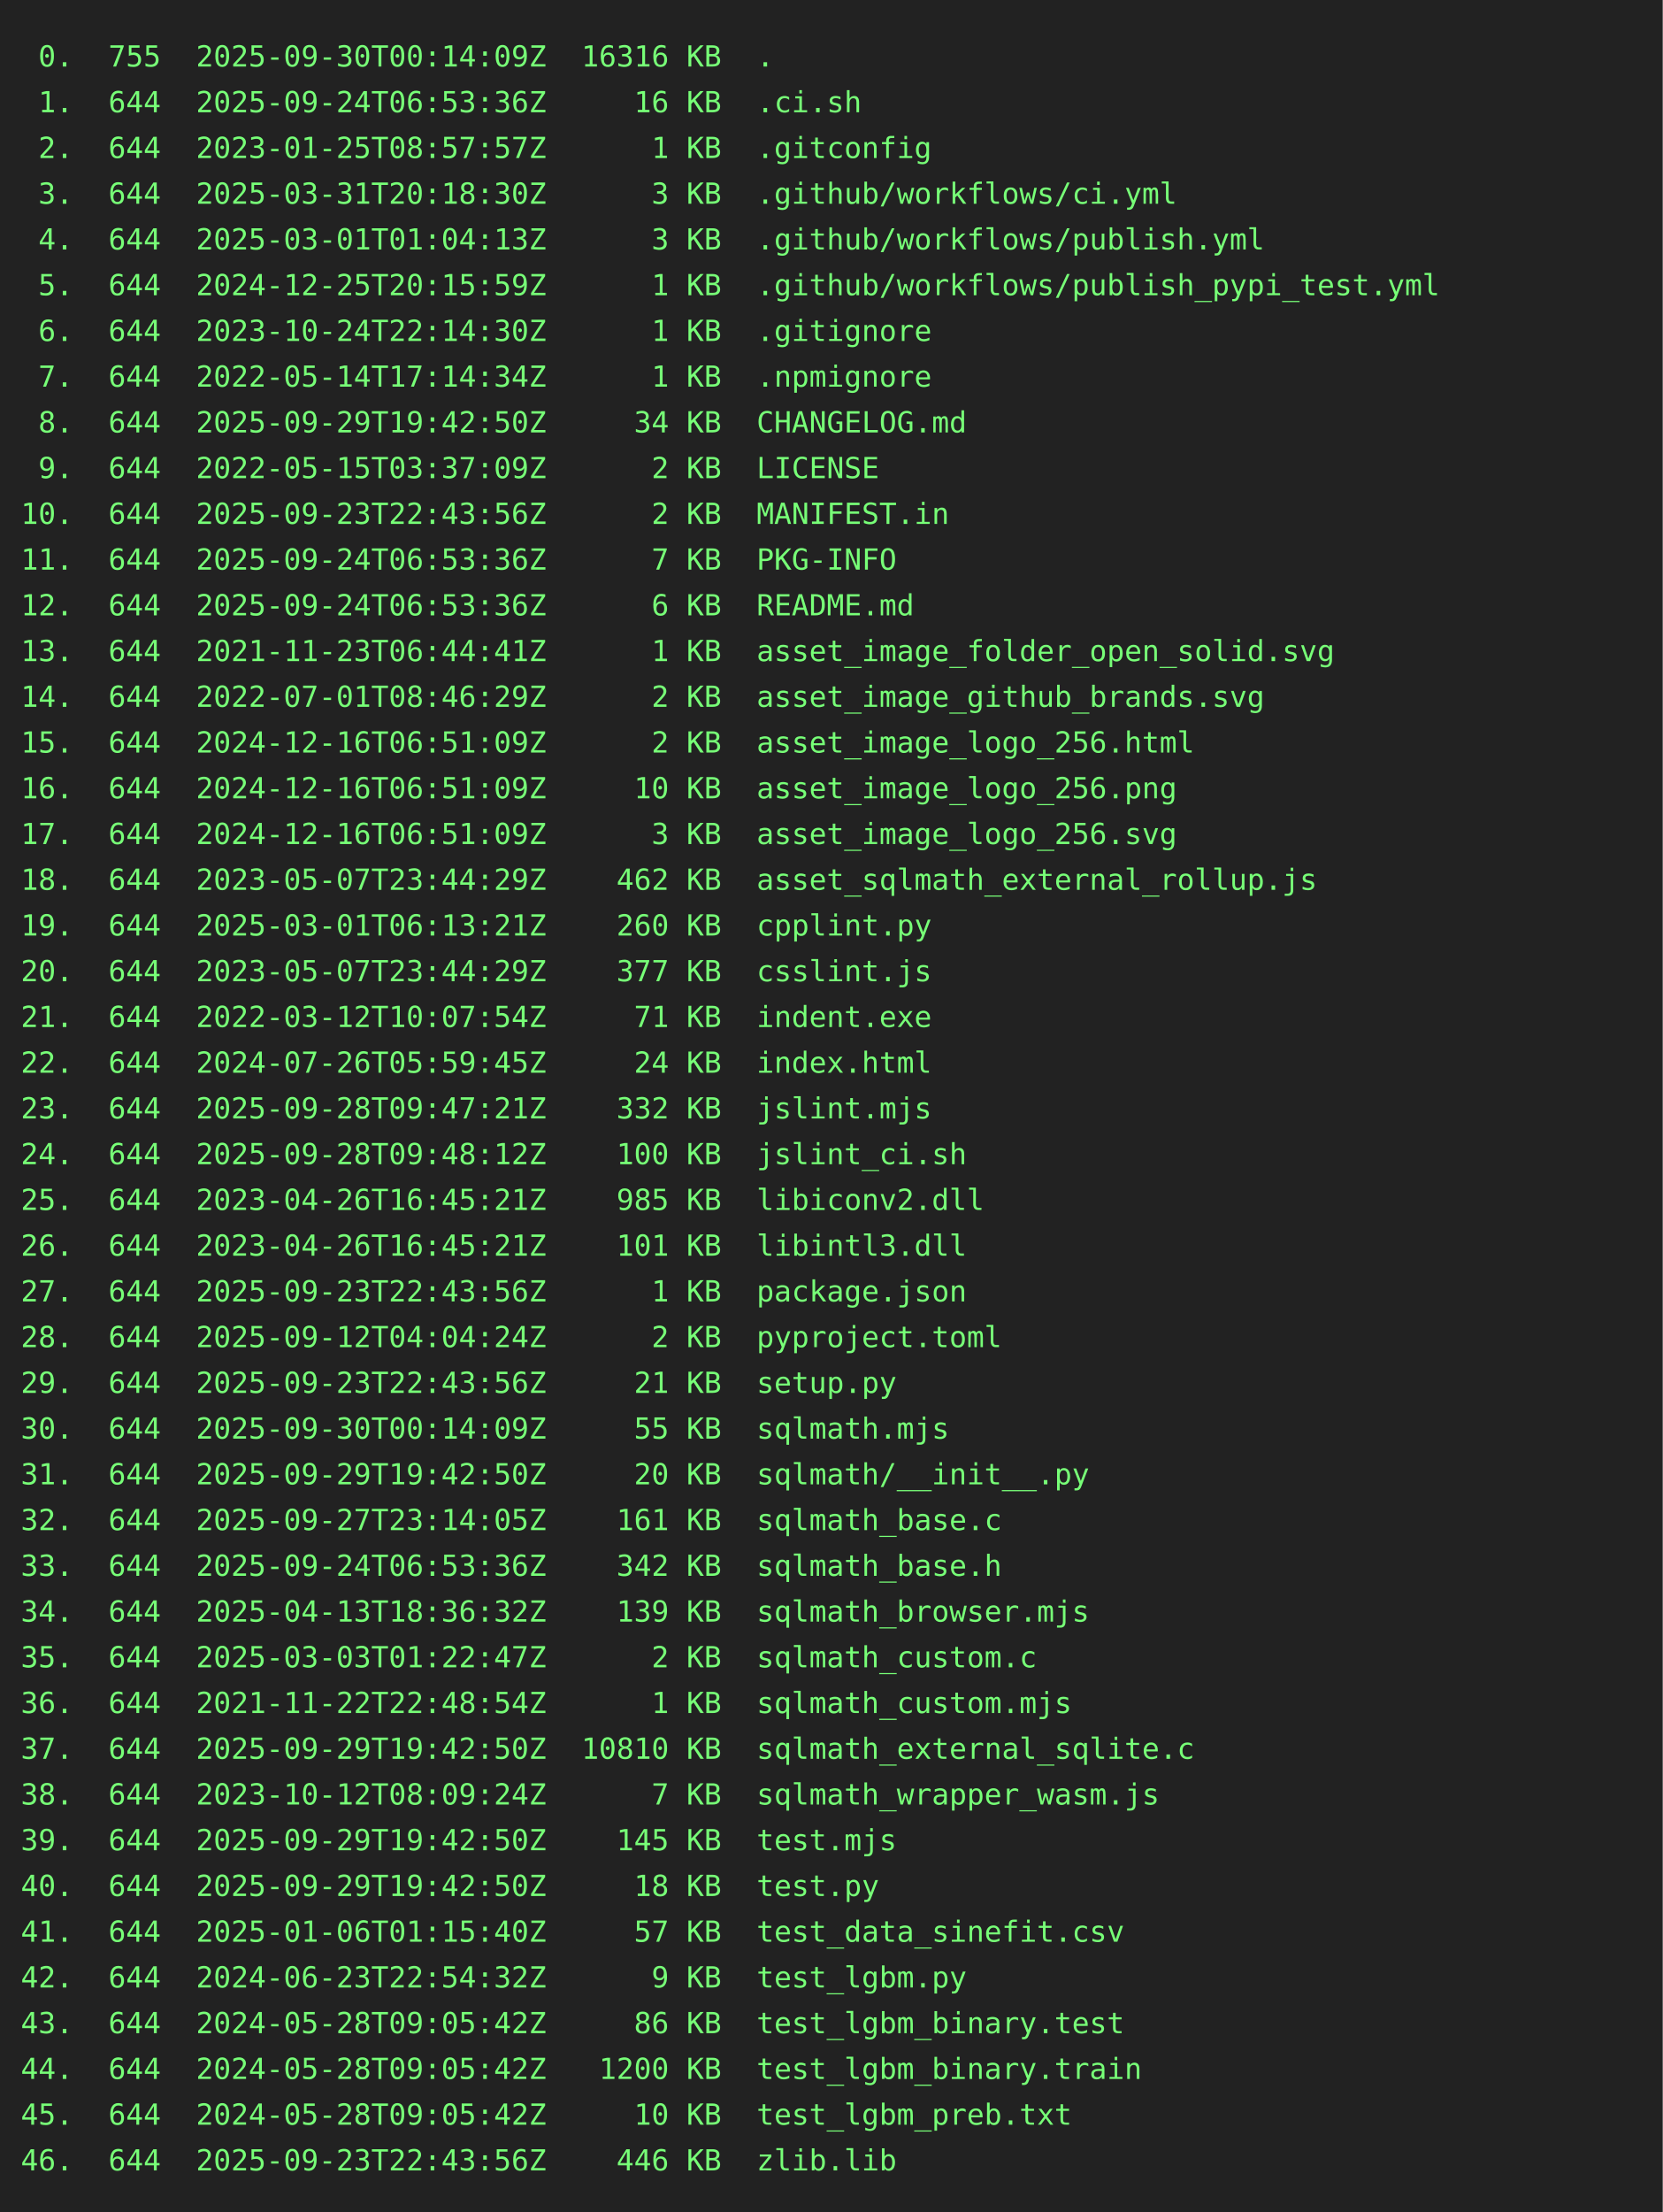
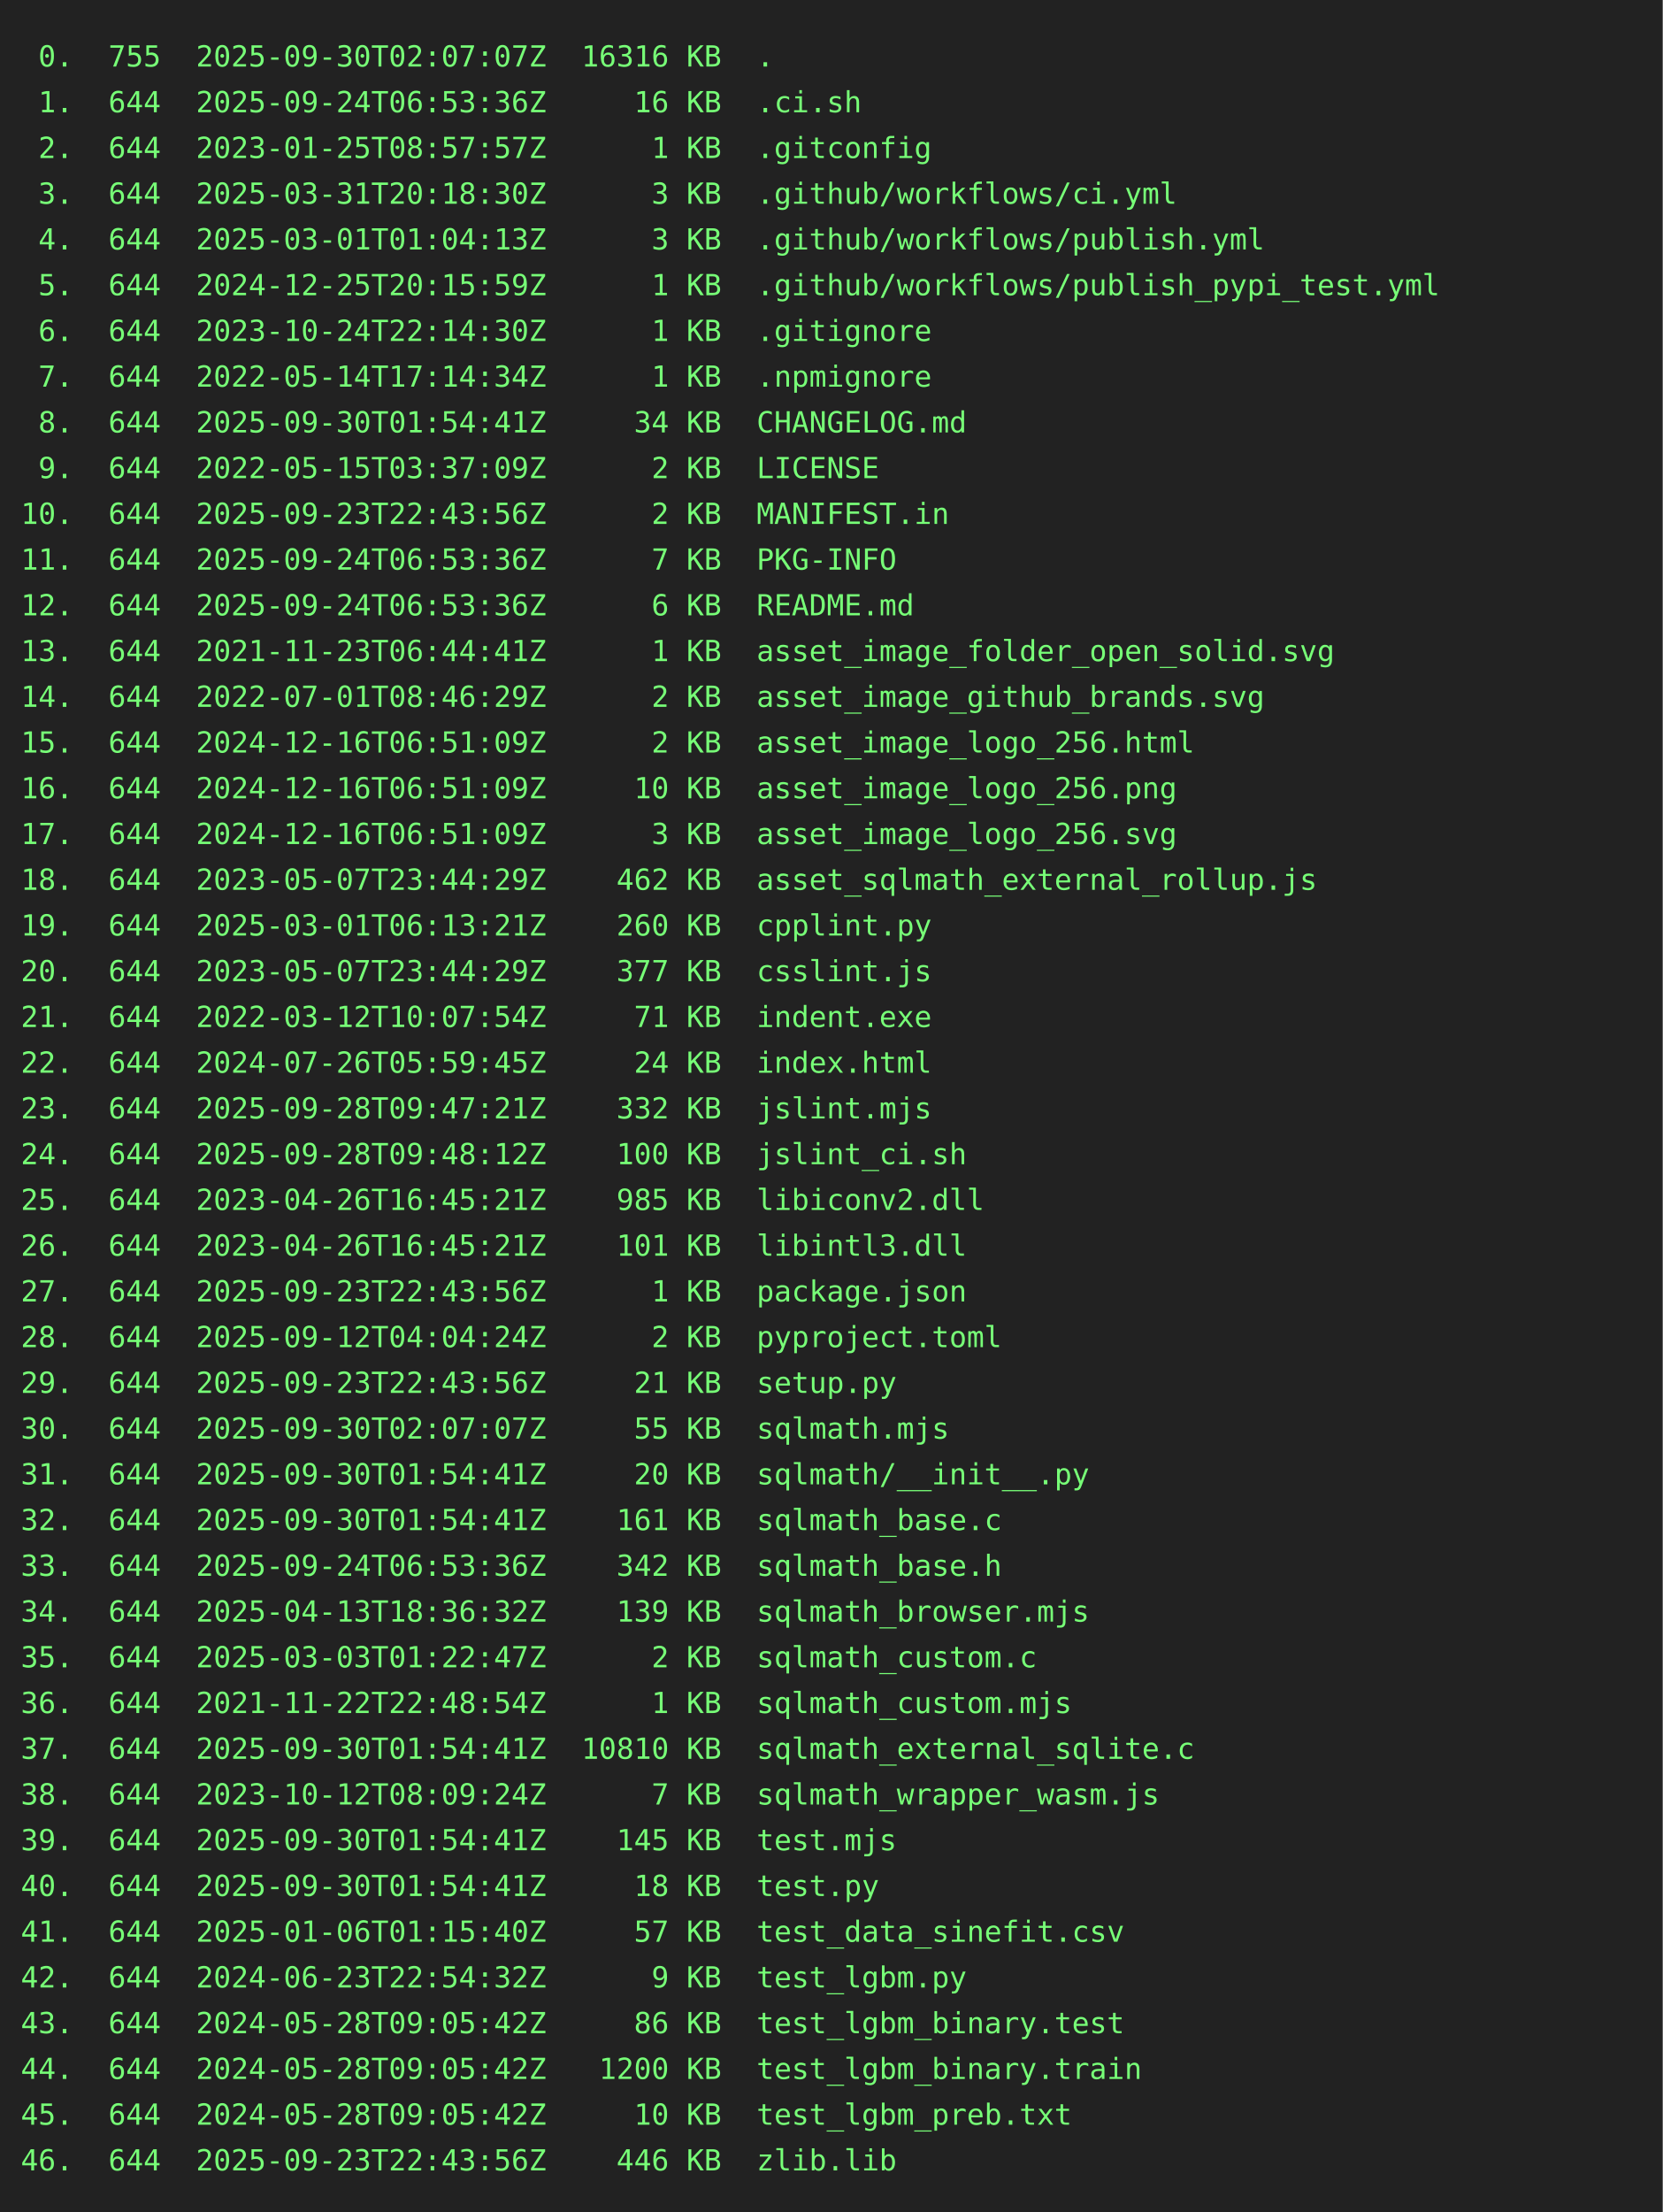
<svg xmlns="http://www.w3.org/2000/svg" height="1064" width="800">
  <rect height="1064" fill="#222" width="800" />
  <text fill="#7f7" font-family="consolas, menlo, monospace" font-size="14" xml:space="preserve">
-     <tspan lengthAdjust="spacingAndGlyphs" textLength="768" x="10" y="32"> 0.  755  2025-09-30T00:14:09Z  16316 KB  .                                                      </tspan>
+     <tspan lengthAdjust="spacingAndGlyphs" textLength="768" x="10" y="32"> 0.  755  2025-09-30T02:07:07Z  16316 KB  .                                                      </tspan>
    <tspan lengthAdjust="spacingAndGlyphs" textLength="768" x="10" y="54"> 1.  644  2025-09-24T06:53:36Z     16 KB  .ci.sh                                                 </tspan>
    <tspan lengthAdjust="spacingAndGlyphs" textLength="768" x="10" y="76"> 2.  644  2023-01-25T08:57:57Z      1 KB  .gitconfig                                             </tspan>
    <tspan lengthAdjust="spacingAndGlyphs" textLength="768" x="10" y="98"> 3.  644  2025-03-31T20:18:30Z      3 KB  .github/workflows/ci.yml                               </tspan>
    <tspan lengthAdjust="spacingAndGlyphs" textLength="768" x="10" y="120"> 4.  644  2025-03-01T01:04:13Z      3 KB  .github/workflows/publish.yml                          </tspan>
    <tspan lengthAdjust="spacingAndGlyphs" textLength="768" x="10" y="142"> 5.  644  2024-12-25T20:15:59Z      1 KB  .github/workflows/publish_pypi_test.yml                </tspan>
    <tspan lengthAdjust="spacingAndGlyphs" textLength="768" x="10" y="164"> 6.  644  2023-10-24T22:14:30Z      1 KB  .gitignore                                             </tspan>
    <tspan lengthAdjust="spacingAndGlyphs" textLength="768" x="10" y="186"> 7.  644  2022-05-14T17:14:34Z      1 KB  .npmignore                                             </tspan>
-     <tspan lengthAdjust="spacingAndGlyphs" textLength="768" x="10" y="208"> 8.  644  2025-09-29T19:42:50Z     34 KB  CHANGELOG.md                                           </tspan>
+     <tspan lengthAdjust="spacingAndGlyphs" textLength="768" x="10" y="208"> 8.  644  2025-09-30T01:54:41Z     34 KB  CHANGELOG.md                                           </tspan>
    <tspan lengthAdjust="spacingAndGlyphs" textLength="768" x="10" y="230"> 9.  644  2022-05-15T03:37:09Z      2 KB  LICENSE                                                </tspan>
    <tspan lengthAdjust="spacingAndGlyphs" textLength="768" x="10" y="252">10.  644  2025-09-23T22:43:56Z      2 KB  MANIFEST.in                                            </tspan>
    <tspan lengthAdjust="spacingAndGlyphs" textLength="768" x="10" y="274">11.  644  2025-09-24T06:53:36Z      7 KB  PKG-INFO                                               </tspan>
    <tspan lengthAdjust="spacingAndGlyphs" textLength="768" x="10" y="296">12.  644  2025-09-24T06:53:36Z      6 KB  README.md                                              </tspan>
    <tspan lengthAdjust="spacingAndGlyphs" textLength="768" x="10" y="318">13.  644  2021-11-23T06:44:41Z      1 KB  asset_image_folder_open_solid.svg                      </tspan>
    <tspan lengthAdjust="spacingAndGlyphs" textLength="768" x="10" y="340">14.  644  2022-07-01T08:46:29Z      2 KB  asset_image_github_brands.svg                          </tspan>
    <tspan lengthAdjust="spacingAndGlyphs" textLength="768" x="10" y="362">15.  644  2024-12-16T06:51:09Z      2 KB  asset_image_logo_256.html                              </tspan>
    <tspan lengthAdjust="spacingAndGlyphs" textLength="768" x="10" y="384">16.  644  2024-12-16T06:51:09Z     10 KB  asset_image_logo_256.png                               </tspan>
    <tspan lengthAdjust="spacingAndGlyphs" textLength="768" x="10" y="406">17.  644  2024-12-16T06:51:09Z      3 KB  asset_image_logo_256.svg                               </tspan>
    <tspan lengthAdjust="spacingAndGlyphs" textLength="768" x="10" y="428">18.  644  2023-05-07T23:44:29Z    462 KB  asset_sqlmath_external_rollup.js                       </tspan>
    <tspan lengthAdjust="spacingAndGlyphs" textLength="768" x="10" y="450">19.  644  2025-03-01T06:13:21Z    260 KB  cpplint.py                                             </tspan>
    <tspan lengthAdjust="spacingAndGlyphs" textLength="768" x="10" y="472">20.  644  2023-05-07T23:44:29Z    377 KB  csslint.js                                             </tspan>
    <tspan lengthAdjust="spacingAndGlyphs" textLength="768" x="10" y="494">21.  644  2022-03-12T10:07:54Z     71 KB  indent.exe                                             </tspan>
    <tspan lengthAdjust="spacingAndGlyphs" textLength="768" x="10" y="516">22.  644  2024-07-26T05:59:45Z     24 KB  index.html                                             </tspan>
    <tspan lengthAdjust="spacingAndGlyphs" textLength="768" x="10" y="538">23.  644  2025-09-28T09:47:21Z    332 KB  jslint.mjs                                             </tspan>
    <tspan lengthAdjust="spacingAndGlyphs" textLength="768" x="10" y="560">24.  644  2025-09-28T09:48:12Z    100 KB  jslint_ci.sh                                           </tspan>
    <tspan lengthAdjust="spacingAndGlyphs" textLength="768" x="10" y="582">25.  644  2023-04-26T16:45:21Z    985 KB  libiconv2.dll                                          </tspan>
    <tspan lengthAdjust="spacingAndGlyphs" textLength="768" x="10" y="604">26.  644  2023-04-26T16:45:21Z    101 KB  libintl3.dll                                           </tspan>
    <tspan lengthAdjust="spacingAndGlyphs" textLength="768" x="10" y="626">27.  644  2025-09-23T22:43:56Z      1 KB  package.json                                           </tspan>
    <tspan lengthAdjust="spacingAndGlyphs" textLength="768" x="10" y="648">28.  644  2025-09-12T04:04:24Z      2 KB  pyproject.toml                                         </tspan>
    <tspan lengthAdjust="spacingAndGlyphs" textLength="768" x="10" y="670">29.  644  2025-09-23T22:43:56Z     21 KB  setup.py                                               </tspan>
-     <tspan lengthAdjust="spacingAndGlyphs" textLength="768" x="10" y="692">30.  644  2025-09-30T00:14:09Z     55 KB  sqlmath.mjs                                            </tspan>
-     <tspan lengthAdjust="spacingAndGlyphs" textLength="768" x="10" y="714">31.  644  2025-09-29T19:42:50Z     20 KB  sqlmath/__init__.py                                    </tspan>
-     <tspan lengthAdjust="spacingAndGlyphs" textLength="768" x="10" y="736">32.  644  2025-09-27T23:14:05Z    161 KB  sqlmath_base.c                                         </tspan>
+     <tspan lengthAdjust="spacingAndGlyphs" textLength="768" x="10" y="692">30.  644  2025-09-30T02:07:07Z     55 KB  sqlmath.mjs                                            </tspan>
+     <tspan lengthAdjust="spacingAndGlyphs" textLength="768" x="10" y="714">31.  644  2025-09-30T01:54:41Z     20 KB  sqlmath/__init__.py                                    </tspan>
+     <tspan lengthAdjust="spacingAndGlyphs" textLength="768" x="10" y="736">32.  644  2025-09-30T01:54:41Z    161 KB  sqlmath_base.c                                         </tspan>
    <tspan lengthAdjust="spacingAndGlyphs" textLength="768" x="10" y="758">33.  644  2025-09-24T06:53:36Z    342 KB  sqlmath_base.h                                         </tspan>
    <tspan lengthAdjust="spacingAndGlyphs" textLength="768" x="10" y="780">34.  644  2025-04-13T18:36:32Z    139 KB  sqlmath_browser.mjs                                    </tspan>
    <tspan lengthAdjust="spacingAndGlyphs" textLength="768" x="10" y="802">35.  644  2025-03-03T01:22:47Z      2 KB  sqlmath_custom.c                                       </tspan>
    <tspan lengthAdjust="spacingAndGlyphs" textLength="768" x="10" y="824">36.  644  2021-11-22T22:48:54Z      1 KB  sqlmath_custom.mjs                                     </tspan>
-     <tspan lengthAdjust="spacingAndGlyphs" textLength="768" x="10" y="846">37.  644  2025-09-29T19:42:50Z  10810 KB  sqlmath_external_sqlite.c                              </tspan>
+     <tspan lengthAdjust="spacingAndGlyphs" textLength="768" x="10" y="846">37.  644  2025-09-30T01:54:41Z  10810 KB  sqlmath_external_sqlite.c                              </tspan>
    <tspan lengthAdjust="spacingAndGlyphs" textLength="768" x="10" y="868">38.  644  2023-10-12T08:09:24Z      7 KB  sqlmath_wrapper_wasm.js                                </tspan>
-     <tspan lengthAdjust="spacingAndGlyphs" textLength="768" x="10" y="890">39.  644  2025-09-29T19:42:50Z    145 KB  test.mjs                                               </tspan>
-     <tspan lengthAdjust="spacingAndGlyphs" textLength="768" x="10" y="912">40.  644  2025-09-29T19:42:50Z     18 KB  test.py                                                </tspan>
+     <tspan lengthAdjust="spacingAndGlyphs" textLength="768" x="10" y="890">39.  644  2025-09-30T01:54:41Z    145 KB  test.mjs                                               </tspan>
+     <tspan lengthAdjust="spacingAndGlyphs" textLength="768" x="10" y="912">40.  644  2025-09-30T01:54:41Z     18 KB  test.py                                                </tspan>
    <tspan lengthAdjust="spacingAndGlyphs" textLength="768" x="10" y="934">41.  644  2025-01-06T01:15:40Z     57 KB  test_data_sinefit.csv                                  </tspan>
    <tspan lengthAdjust="spacingAndGlyphs" textLength="768" x="10" y="956">42.  644  2024-06-23T22:54:32Z      9 KB  test_lgbm.py                                           </tspan>
    <tspan lengthAdjust="spacingAndGlyphs" textLength="768" x="10" y="978">43.  644  2024-05-28T09:05:42Z     86 KB  test_lgbm_binary.test                                  </tspan>
    <tspan lengthAdjust="spacingAndGlyphs" textLength="768" x="10" y="1000">44.  644  2024-05-28T09:05:42Z   1200 KB  test_lgbm_binary.train                                 </tspan>
    <tspan lengthAdjust="spacingAndGlyphs" textLength="768" x="10" y="1022">45.  644  2024-05-28T09:05:42Z     10 KB  test_lgbm_preb.txt                                     </tspan>
    <tspan lengthAdjust="spacingAndGlyphs" textLength="768" x="10" y="1044">46.  644  2025-09-23T22:43:56Z    446 KB  zlib.lib                                               </tspan>
  </text>
</svg>
